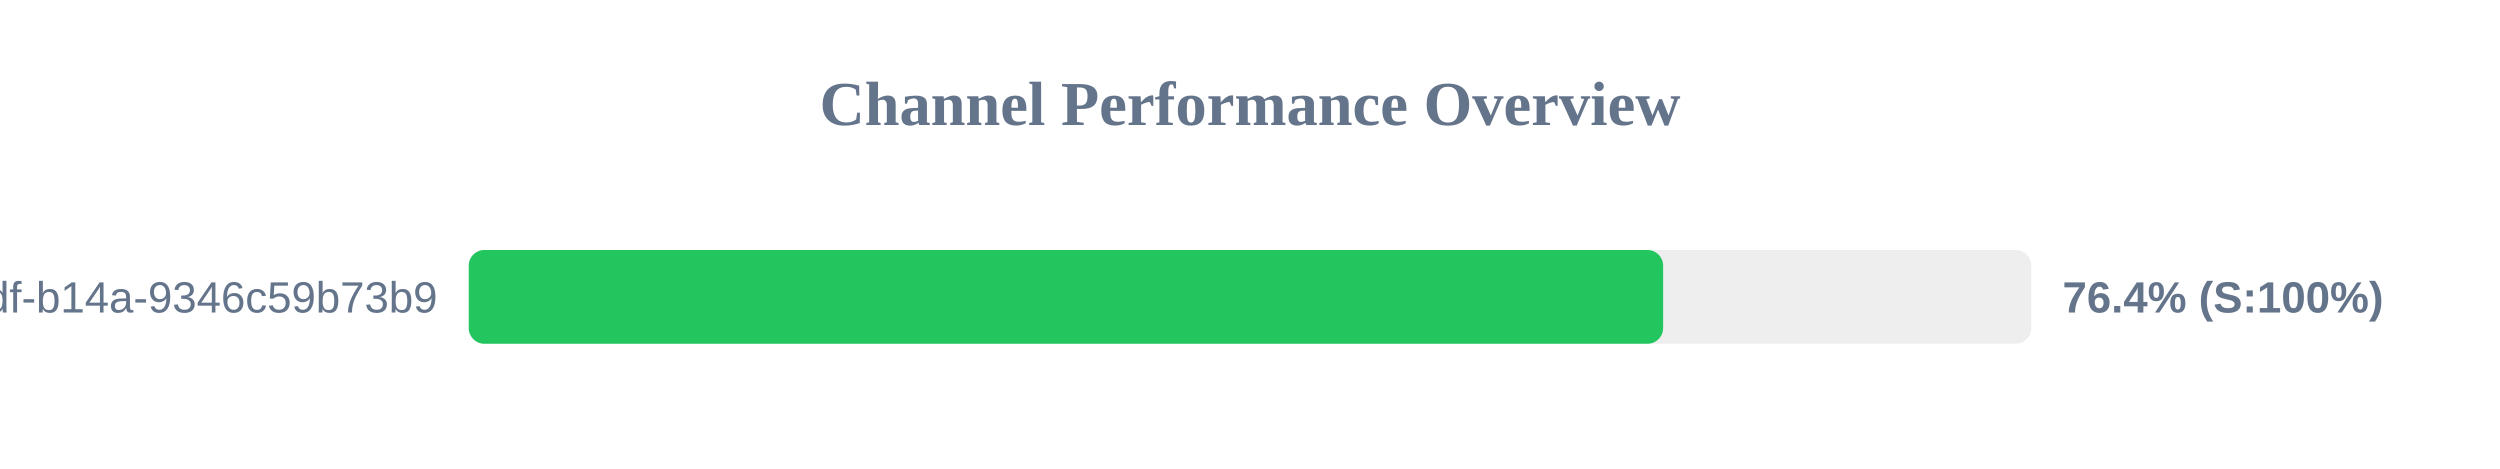
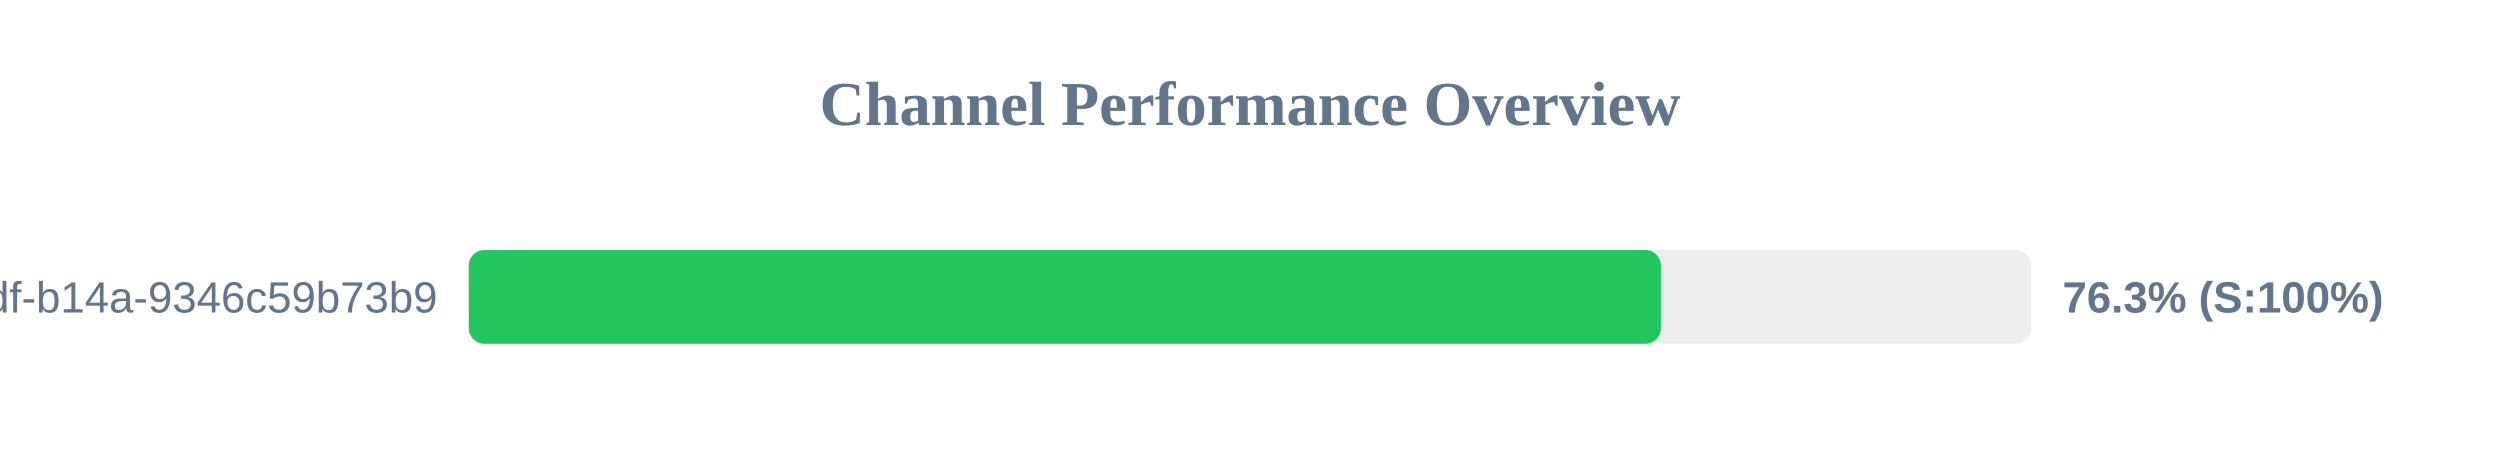
<svg xmlns="http://www.w3.org/2000/svg" width="800" height="150" version="1.1">
  <style>
        .row { font: 14px Arial; fill: #64748b; }
        .score { font: bold 14px Arial; fill: #64748b; }
    </style>
  <text x="400" y="40" text-anchor="middle" font-size="20px" font-weight="bold" fill="#64748b">Channel Performance Overview</text>
  <rect x="150" y="80" width="500" height="30" fill="#eee" rx="5" />
-   <rect x="150" y="80" width="382.2" height="30" fill="#22c55e" rx="5" />
+   <rect x="150" y="80" width="381.5" height="30" fill="#22c55e" rx="5" />
  <text x="140" y="100" text-anchor="end" class="row">?uuid=55ca7a9e-cf90-49df-b14a-9346c59b73b9</text>
-   <text x="660" y="100" text-anchor="start" class="score">76.4% (S:100%)</text>
+   <text x="660" y="100" text-anchor="start" class="score">76.3% (S:100%)</text>
</svg>
